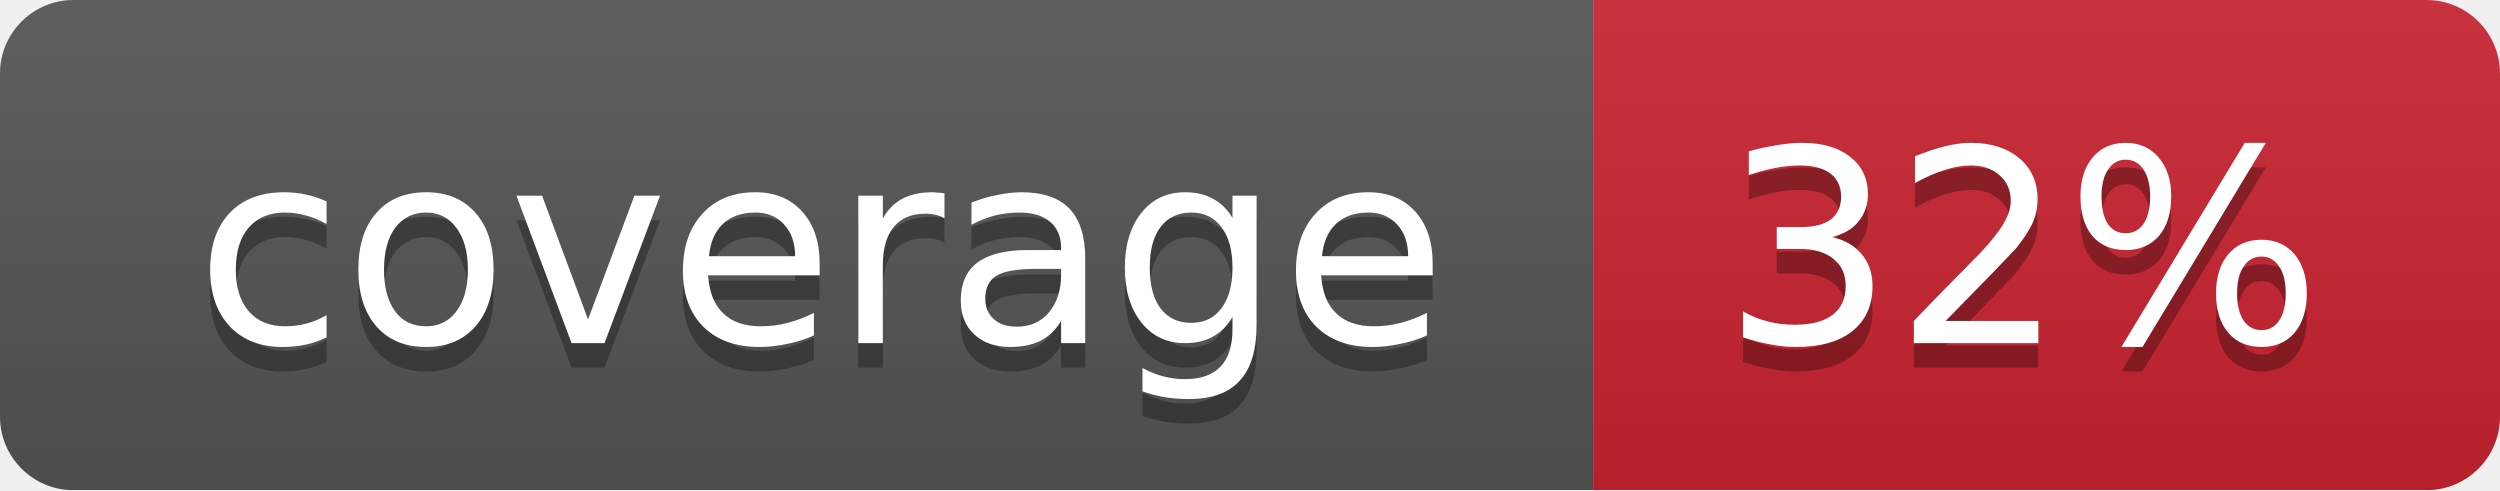
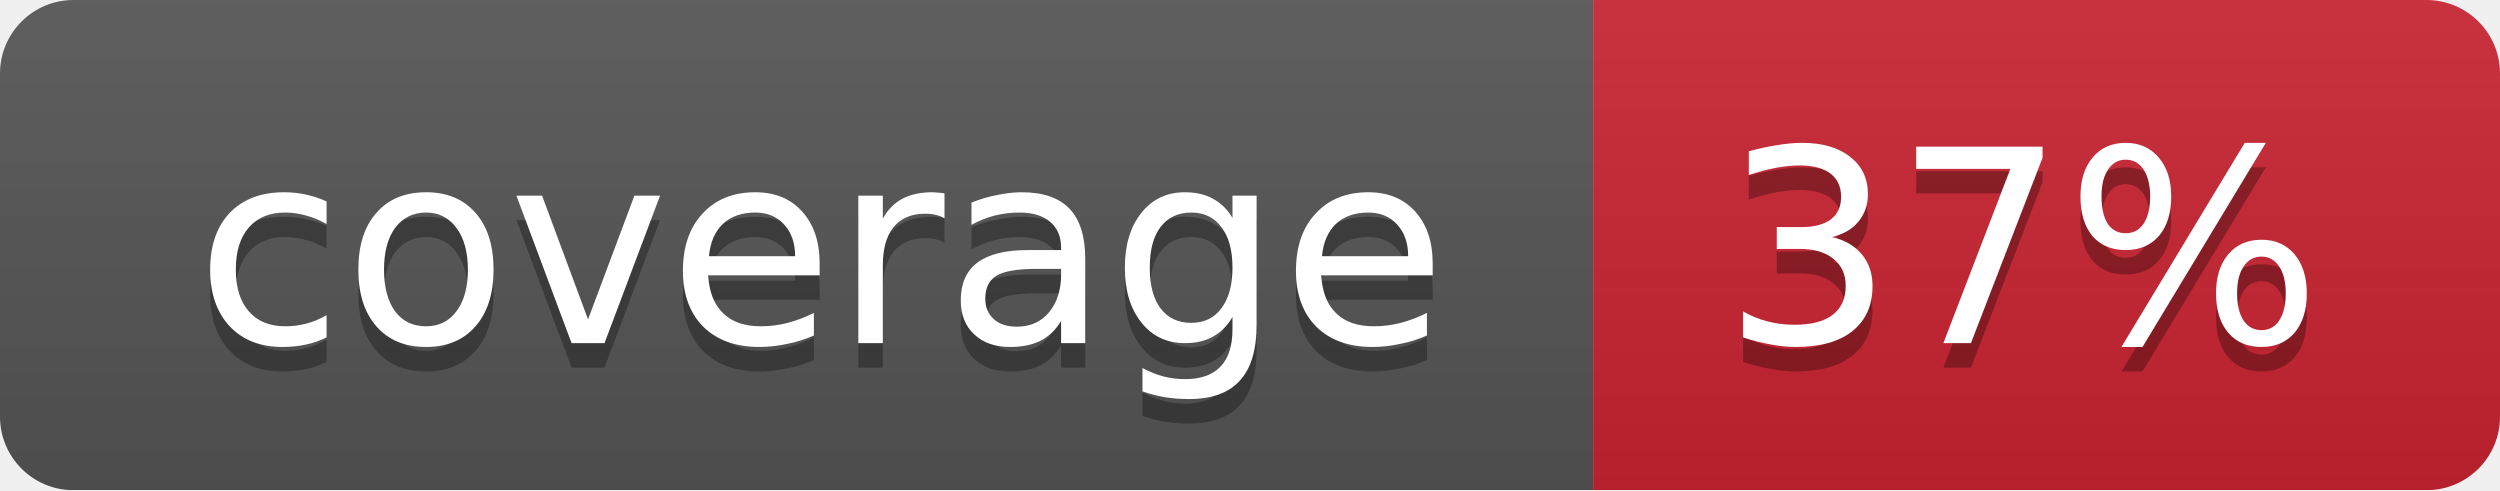
<svg xmlns="http://www.w3.org/2000/svg" width="102" height="20">
  <linearGradient id="smooth" x2="0" y2="100%">
    <stop offset="0" stop-color="#bbb" stop-opacity=".1" />
    <stop offset="1" stop-opacity=".1" />
  </linearGradient>
  <mask id="round">
    <rect width="102" height="20" rx="3" fill="#fff" />
  </mask>
  <g mask="url(#round)">
    <rect width="65" height="20" fill="#555" />
    <rect x="65" width="37" height="20" fill="#cb2431" />
    <rect width="102" height="20" fill="url(#smooth)" />
  </g>
  <g fill="#fff" text-anchor="middle" font-family="DejaVu Sans,Verdana,Geneva,sans-serif" font-size="11">
    <text x="33.5" y="15" fill="#010101" fill-opacity=".3">coverage</text>
    <text x="33.5" y="14">coverage</text>
-     <text x="82.5" y="15" fill="#010101" fill-opacity=".3">32%</text>
-     <text x="82.5" y="14">32%</text>
+     <text x="82.5" y="15" fill="#010101" fill-opacity=".3">37%</text>
+     <text x="82.5" y="14">37%</text>
  </g>
</svg>
